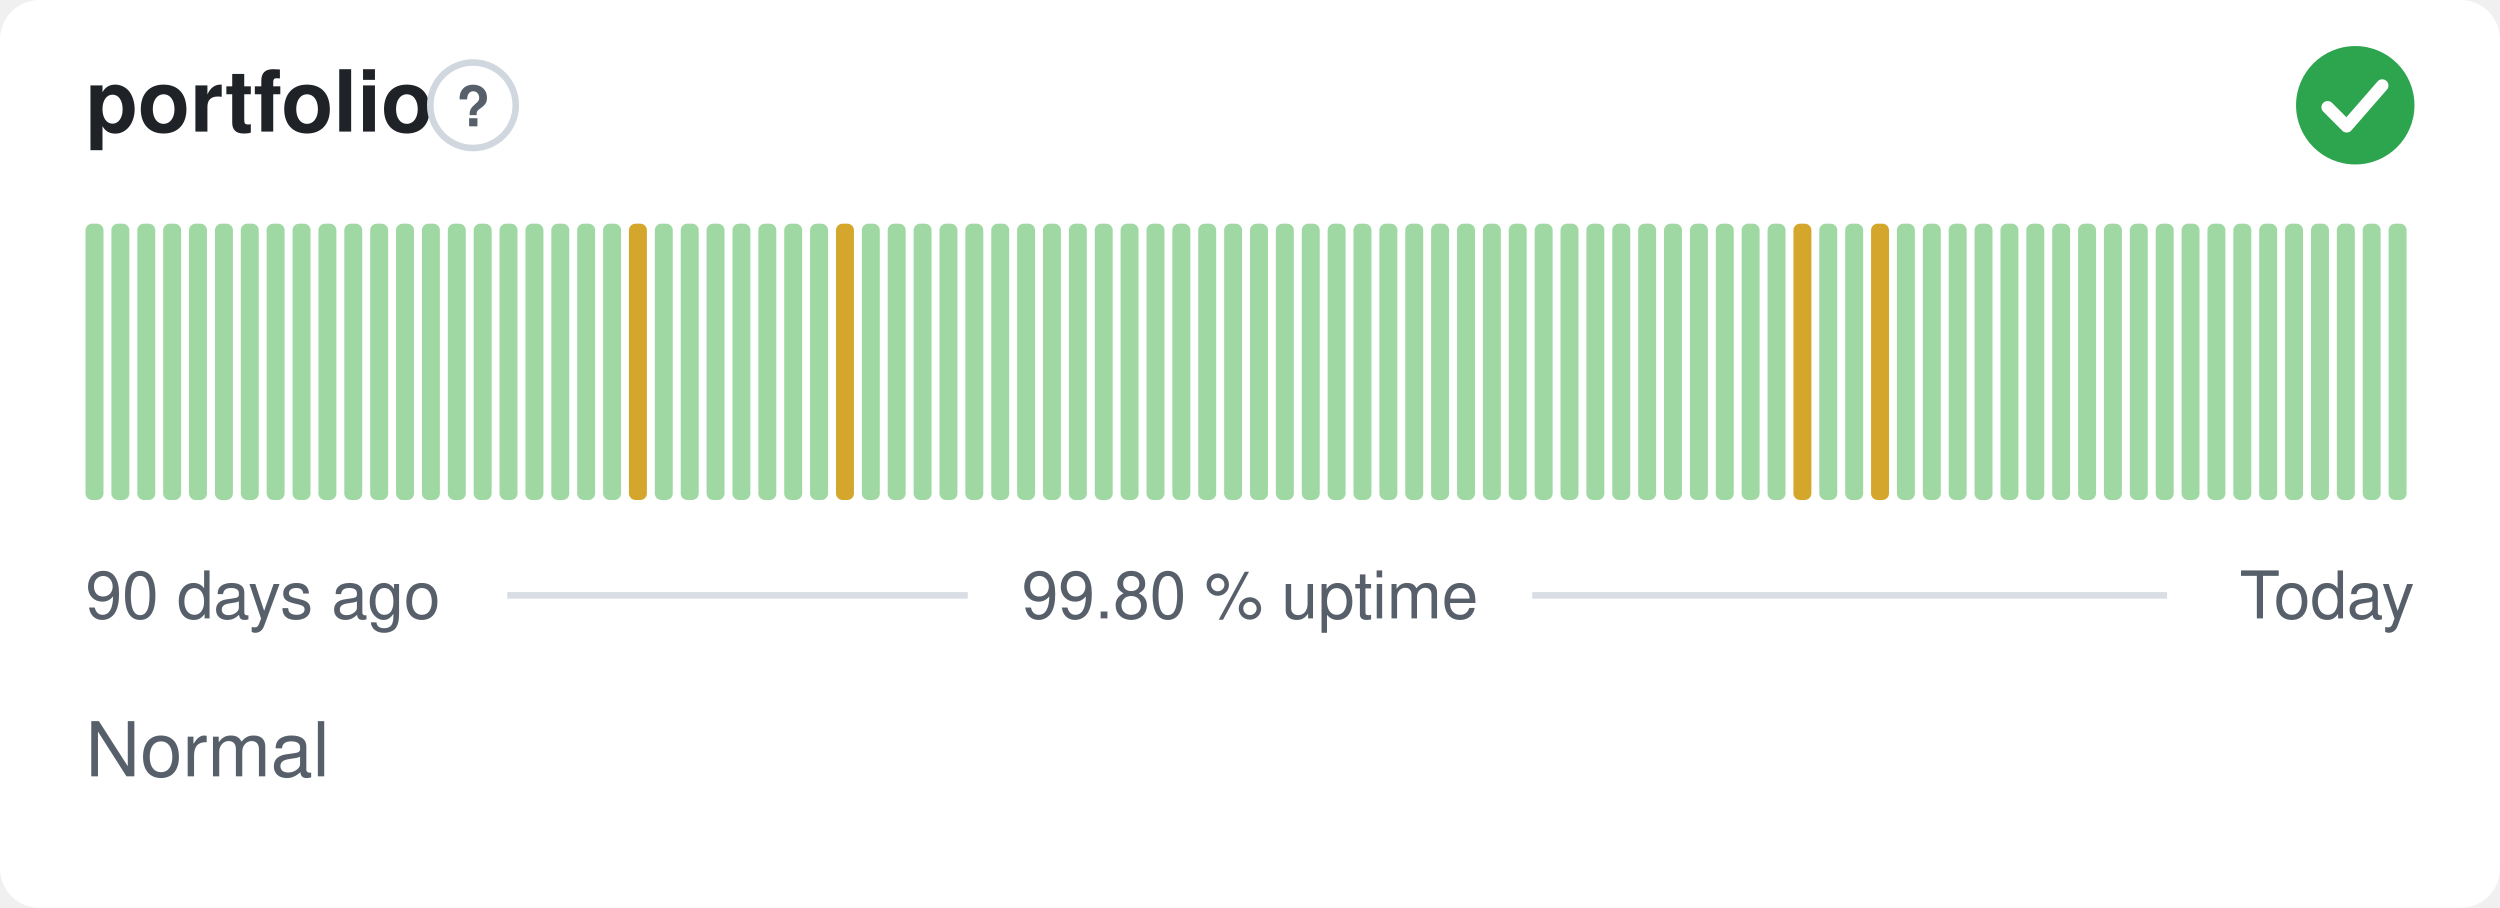
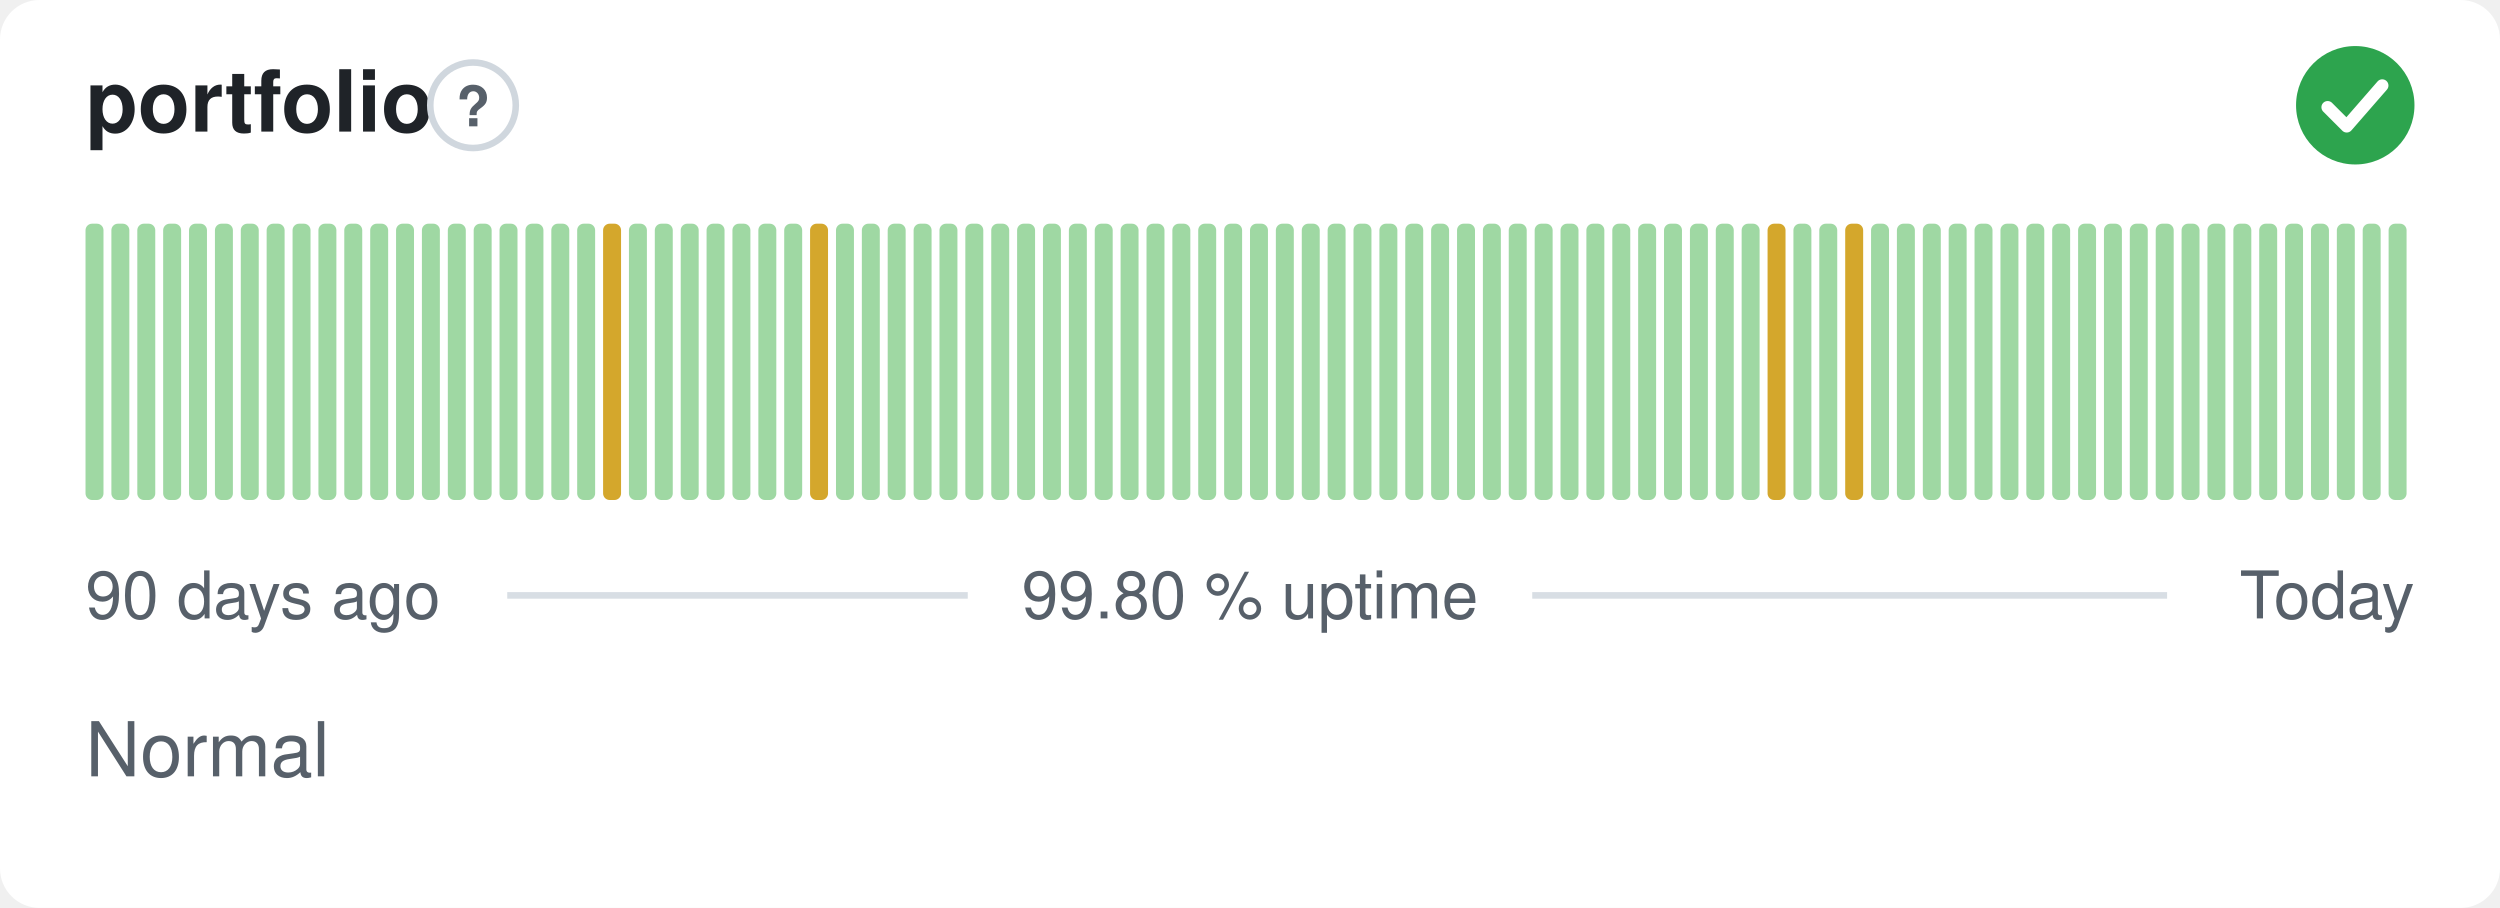
<svg xmlns="http://www.w3.org/2000/svg" width="380" height="138" viewBox="0 0 380 138" role="img" aria-label="portfolio: Normal, 99.80 % uptime over the last 90 days" font-family="-apple-system,BlinkMacSystemFont,'Segoe UI',Helvetica,Arial,sans-serif">
  <style>
    @media (prefers-color-scheme: dark) {
      .bg { fill: #0d1117 }
      .title { fill: #e6edf3 }
      .muted { fill: #8b949e }
      .hint { stroke: #30363d }
      .rule { stroke: #30363d }
      .nodata { fill: #21262d }
    }
  </style>
  <rect class="bg" width="380" height="138" rx="6" fill="#ffffff" />
  <text class="title" x="13" y="20" font-size="13" font-weight="600" fill="#1f2328">portfolio</text>
  <circle class="hint" cx="71.9" cy="16" r="6.5" fill="none" stroke="#d0d7de" stroke-width="1" />
  <text class="muted" x="71.9" y="19.2" text-anchor="middle" font-size="8.5" font-weight="700" fill="#57606a">?</text>
  <circle cx="358" cy="16" r="9" fill="#2da44e" />
  <path d="M353.80 16.30l2.90 2.90 5.40 -6.20" fill="none" stroke="#fff" stroke-width="1.89" stroke-linecap="round" stroke-linejoin="round" />
  <rect x="13.00" y="34.00" width="2.73" height="42.00" rx="1" fill="#9fd8a3" />
  <rect x="16.93" y="34.00" width="2.73" height="42.00" rx="1" fill="#9fd8a3" />
  <rect x="20.87" y="34.00" width="2.73" height="42.00" rx="1" fill="#9fd8a3" />
  <rect x="24.80" y="34.00" width="2.73" height="42.00" rx="1" fill="#9fd8a3" />
  <rect x="28.73" y="34.00" width="2.73" height="42.00" rx="1" fill="#9fd8a3" />
  <rect x="32.67" y="34.00" width="2.73" height="42.00" rx="1" fill="#9fd8a3" />
  <rect x="36.60" y="34.00" width="2.73" height="42.00" rx="1" fill="#9fd8a3" />
  <rect x="40.53" y="34.00" width="2.73" height="42.00" rx="1" fill="#9fd8a3" />
  <rect x="44.47" y="34.00" width="2.73" height="42.00" rx="1" fill="#9fd8a3" />
  <rect x="48.40" y="34.00" width="2.73" height="42.00" rx="1" fill="#9fd8a3" />
  <rect x="52.33" y="34.00" width="2.73" height="42.00" rx="1" fill="#9fd8a3" />
  <rect x="56.27" y="34.00" width="2.73" height="42.00" rx="1" fill="#9fd8a3" />
  <rect x="60.20" y="34.00" width="2.73" height="42.00" rx="1" fill="#9fd8a3" />
  <rect x="64.13" y="34.00" width="2.73" height="42.00" rx="1" fill="#9fd8a3" />
  <rect x="68.07" y="34.00" width="2.73" height="42.00" rx="1" fill="#9fd8a3" />
  <rect x="72.00" y="34.00" width="2.73" height="42.00" rx="1" fill="#9fd8a3" />
  <rect x="75.93" y="34.00" width="2.73" height="42.00" rx="1" fill="#9fd8a3" />
  <rect x="79.87" y="34.00" width="2.73" height="42.00" rx="1" fill="#9fd8a3" />
  <rect x="83.80" y="34.00" width="2.73" height="42.00" rx="1" fill="#9fd8a3" />
  <rect x="87.73" y="34.00" width="2.73" height="42.00" rx="1" fill="#9fd8a3" />
-   <rect x="91.67" y="34.00" width="2.73" height="42.00" rx="1" fill="#9fd8a3" />
-   <rect x="95.60" y="34.00" width="2.73" height="42.00" rx="1" fill="#d4a72c" />
+   <rect x="91.67" y="34.00" width="2.73" height="42.00" rx="1" fill="#d4a72c" />
+   <rect x="95.60" y="34.00" width="2.73" height="42.00" rx="1" fill="#9fd8a3" />
  <rect x="99.53" y="34.00" width="2.73" height="42.00" rx="1" fill="#9fd8a3" />
  <rect x="103.47" y="34.00" width="2.73" height="42.00" rx="1" fill="#9fd8a3" />
  <rect x="107.40" y="34.00" width="2.73" height="42.00" rx="1" fill="#9fd8a3" />
  <rect x="111.33" y="34.00" width="2.73" height="42.00" rx="1" fill="#9fd8a3" />
  <rect x="115.27" y="34.00" width="2.73" height="42.00" rx="1" fill="#9fd8a3" />
  <rect x="119.20" y="34.00" width="2.73" height="42.00" rx="1" fill="#9fd8a3" />
-   <rect x="123.13" y="34.00" width="2.73" height="42.00" rx="1" fill="#9fd8a3" />
-   <rect x="127.07" y="34.00" width="2.73" height="42.00" rx="1" fill="#d4a72c" />
+   <rect x="123.13" y="34.00" width="2.73" height="42.00" rx="1" fill="#d4a72c" />
+   <rect x="127.07" y="34.00" width="2.73" height="42.00" rx="1" fill="#9fd8a3" />
  <rect x="131.00" y="34.00" width="2.73" height="42.00" rx="1" fill="#9fd8a3" />
  <rect x="134.93" y="34.00" width="2.73" height="42.00" rx="1" fill="#9fd8a3" />
  <rect x="138.87" y="34.00" width="2.73" height="42.00" rx="1" fill="#9fd8a3" />
  <rect x="142.80" y="34.00" width="2.73" height="42.00" rx="1" fill="#9fd8a3" />
  <rect x="146.73" y="34.00" width="2.73" height="42.00" rx="1" fill="#9fd8a3" />
  <rect x="150.67" y="34.00" width="2.73" height="42.00" rx="1" fill="#9fd8a3" />
  <rect x="154.60" y="34.00" width="2.73" height="42.00" rx="1" fill="#9fd8a3" />
  <rect x="158.53" y="34.00" width="2.73" height="42.00" rx="1" fill="#9fd8a3" />
  <rect x="162.47" y="34.00" width="2.73" height="42.00" rx="1" fill="#9fd8a3" />
  <rect x="166.40" y="34.00" width="2.73" height="42.00" rx="1" fill="#9fd8a3" />
  <rect x="170.33" y="34.00" width="2.73" height="42.00" rx="1" fill="#9fd8a3" />
  <rect x="174.27" y="34.00" width="2.73" height="42.00" rx="1" fill="#9fd8a3" />
  <rect x="178.20" y="34.00" width="2.73" height="42.00" rx="1" fill="#9fd8a3" />
  <rect x="182.13" y="34.00" width="2.73" height="42.00" rx="1" fill="#9fd8a3" />
  <rect x="186.07" y="34.00" width="2.73" height="42.00" rx="1" fill="#9fd8a3" />
  <rect x="190.00" y="34.00" width="2.73" height="42.00" rx="1" fill="#9fd8a3" />
  <rect x="193.93" y="34.00" width="2.73" height="42.00" rx="1" fill="#9fd8a3" />
  <rect x="197.87" y="34.00" width="2.73" height="42.00" rx="1" fill="#9fd8a3" />
  <rect x="201.80" y="34.00" width="2.73" height="42.00" rx="1" fill="#9fd8a3" />
  <rect x="205.73" y="34.00" width="2.73" height="42.00" rx="1" fill="#9fd8a3" />
  <rect x="209.67" y="34.00" width="2.73" height="42.00" rx="1" fill="#9fd8a3" />
  <rect x="213.60" y="34.00" width="2.73" height="42.00" rx="1" fill="#9fd8a3" />
  <rect x="217.53" y="34.00" width="2.73" height="42.00" rx="1" fill="#9fd8a3" />
  <rect x="221.47" y="34.00" width="2.73" height="42.00" rx="1" fill="#9fd8a3" />
  <rect x="225.40" y="34.00" width="2.73" height="42.00" rx="1" fill="#9fd8a3" />
  <rect x="229.33" y="34.00" width="2.73" height="42.00" rx="1" fill="#9fd8a3" />
  <rect x="233.27" y="34.00" width="2.73" height="42.00" rx="1" fill="#9fd8a3" />
  <rect x="237.20" y="34.00" width="2.73" height="42.00" rx="1" fill="#9fd8a3" />
  <rect x="241.13" y="34.00" width="2.73" height="42.00" rx="1" fill="#9fd8a3" />
  <rect x="245.07" y="34.00" width="2.73" height="42.00" rx="1" fill="#9fd8a3" />
  <rect x="249.00" y="34.00" width="2.73" height="42.00" rx="1" fill="#9fd8a3" />
  <rect x="252.93" y="34.00" width="2.73" height="42.00" rx="1" fill="#9fd8a3" />
  <rect x="256.87" y="34.00" width="2.73" height="42.00" rx="1" fill="#9fd8a3" />
  <rect x="260.80" y="34.00" width="2.73" height="42.00" rx="1" fill="#9fd8a3" />
  <rect x="264.73" y="34.00" width="2.73" height="42.00" rx="1" fill="#9fd8a3" />
-   <rect x="268.67" y="34.00" width="2.73" height="42.00" rx="1" fill="#9fd8a3" />
-   <rect x="272.60" y="34.00" width="2.73" height="42.00" rx="1" fill="#d4a72c" />
+   <rect x="268.67" y="34.00" width="2.73" height="42.00" rx="1" fill="#d4a72c" />
+   <rect x="272.60" y="34.00" width="2.73" height="42.00" rx="1" fill="#9fd8a3" />
  <rect x="276.53" y="34.00" width="2.73" height="42.00" rx="1" fill="#9fd8a3" />
-   <rect x="280.47" y="34.00" width="2.73" height="42.00" rx="1" fill="#9fd8a3" />
-   <rect x="284.40" y="34.00" width="2.73" height="42.00" rx="1" fill="#d4a72c" />
+   <rect x="280.47" y="34.00" width="2.73" height="42.00" rx="1" fill="#d4a72c" />
+   <rect x="284.40" y="34.00" width="2.73" height="42.00" rx="1" fill="#9fd8a3" />
  <rect x="288.33" y="34.00" width="2.73" height="42.00" rx="1" fill="#9fd8a3" />
  <rect x="292.27" y="34.00" width="2.73" height="42.00" rx="1" fill="#9fd8a3" />
  <rect x="296.20" y="34.00" width="2.73" height="42.00" rx="1" fill="#9fd8a3" />
  <rect x="300.13" y="34.00" width="2.73" height="42.00" rx="1" fill="#9fd8a3" />
  <rect x="304.07" y="34.00" width="2.73" height="42.00" rx="1" fill="#9fd8a3" />
  <rect x="308.00" y="34.00" width="2.73" height="42.00" rx="1" fill="#9fd8a3" />
  <rect x="311.93" y="34.00" width="2.73" height="42.00" rx="1" fill="#9fd8a3" />
  <rect x="315.87" y="34.00" width="2.73" height="42.00" rx="1" fill="#9fd8a3" />
  <rect x="319.80" y="34.00" width="2.73" height="42.00" rx="1" fill="#9fd8a3" />
  <rect x="323.73" y="34.00" width="2.73" height="42.00" rx="1" fill="#9fd8a3" />
  <rect x="327.67" y="34.00" width="2.73" height="42.00" rx="1" fill="#9fd8a3" />
  <rect x="331.60" y="34.00" width="2.73" height="42.00" rx="1" fill="#9fd8a3" />
  <rect x="335.53" y="34.00" width="2.73" height="42.00" rx="1" fill="#9fd8a3" />
  <rect x="339.47" y="34.00" width="2.73" height="42.00" rx="1" fill="#9fd8a3" />
  <rect x="343.40" y="34.00" width="2.73" height="42.00" rx="1" fill="#9fd8a3" />
  <rect x="347.33" y="34.00" width="2.73" height="42.00" rx="1" fill="#9fd8a3" />
  <rect x="351.27" y="34.00" width="2.73" height="42.00" rx="1" fill="#9fd8a3" />
  <rect x="355.20" y="34.00" width="2.73" height="42.00" rx="1" fill="#9fd8a3" />
  <rect x="359.13" y="34.00" width="2.73" height="42.00" rx="1" fill="#9fd8a3" />
  <rect x="363.07" y="34.00" width="2.73" height="42.00" rx="1" fill="#9fd8a3" />
  <text class="muted" x="13" y="94" font-size="10" fill="#57606a">90 days ago</text>
  <text class="muted" x="190" y="94" text-anchor="middle" font-size="10" fill="#57606a">99.80 % uptime</text>
  <text class="muted" x="367" y="94" text-anchor="end" font-size="10" fill="#57606a">Today</text>
  <line class="rule" x1="77.1" y1="90.5" x2="147.1" y2="90.5" stroke="#d8dee4" stroke-width="1" />
  <line class="rule" x1="232.9" y1="90.5" x2="329.4" y2="90.5" stroke="#d8dee4" stroke-width="1" />
  <text class="muted" x="13" y="118" font-size="11.5" fill="#57606a">Normal</text>
</svg>
